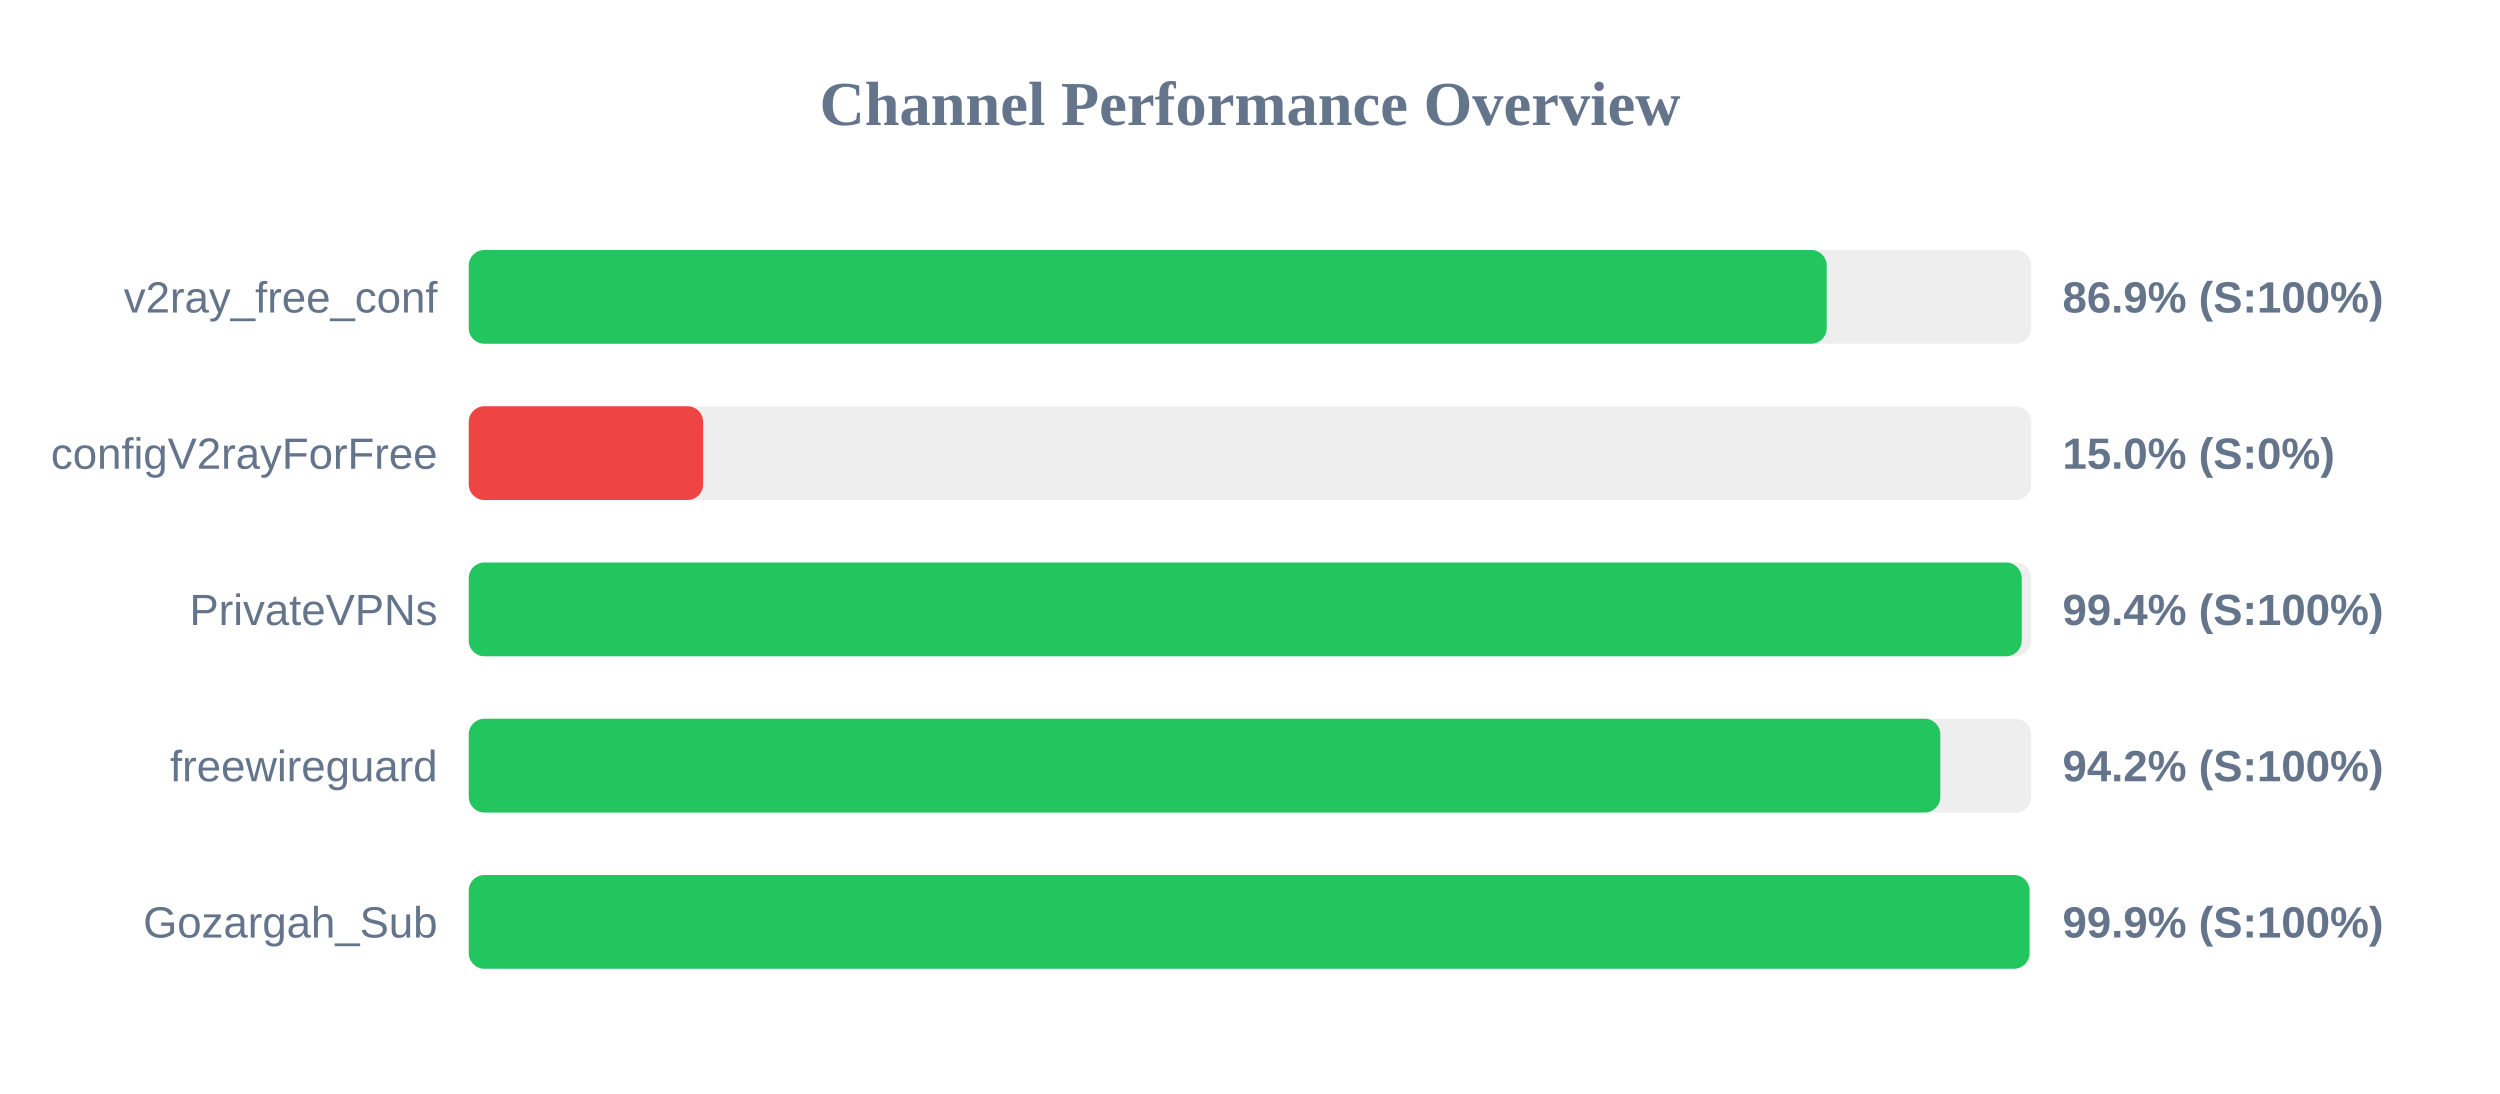
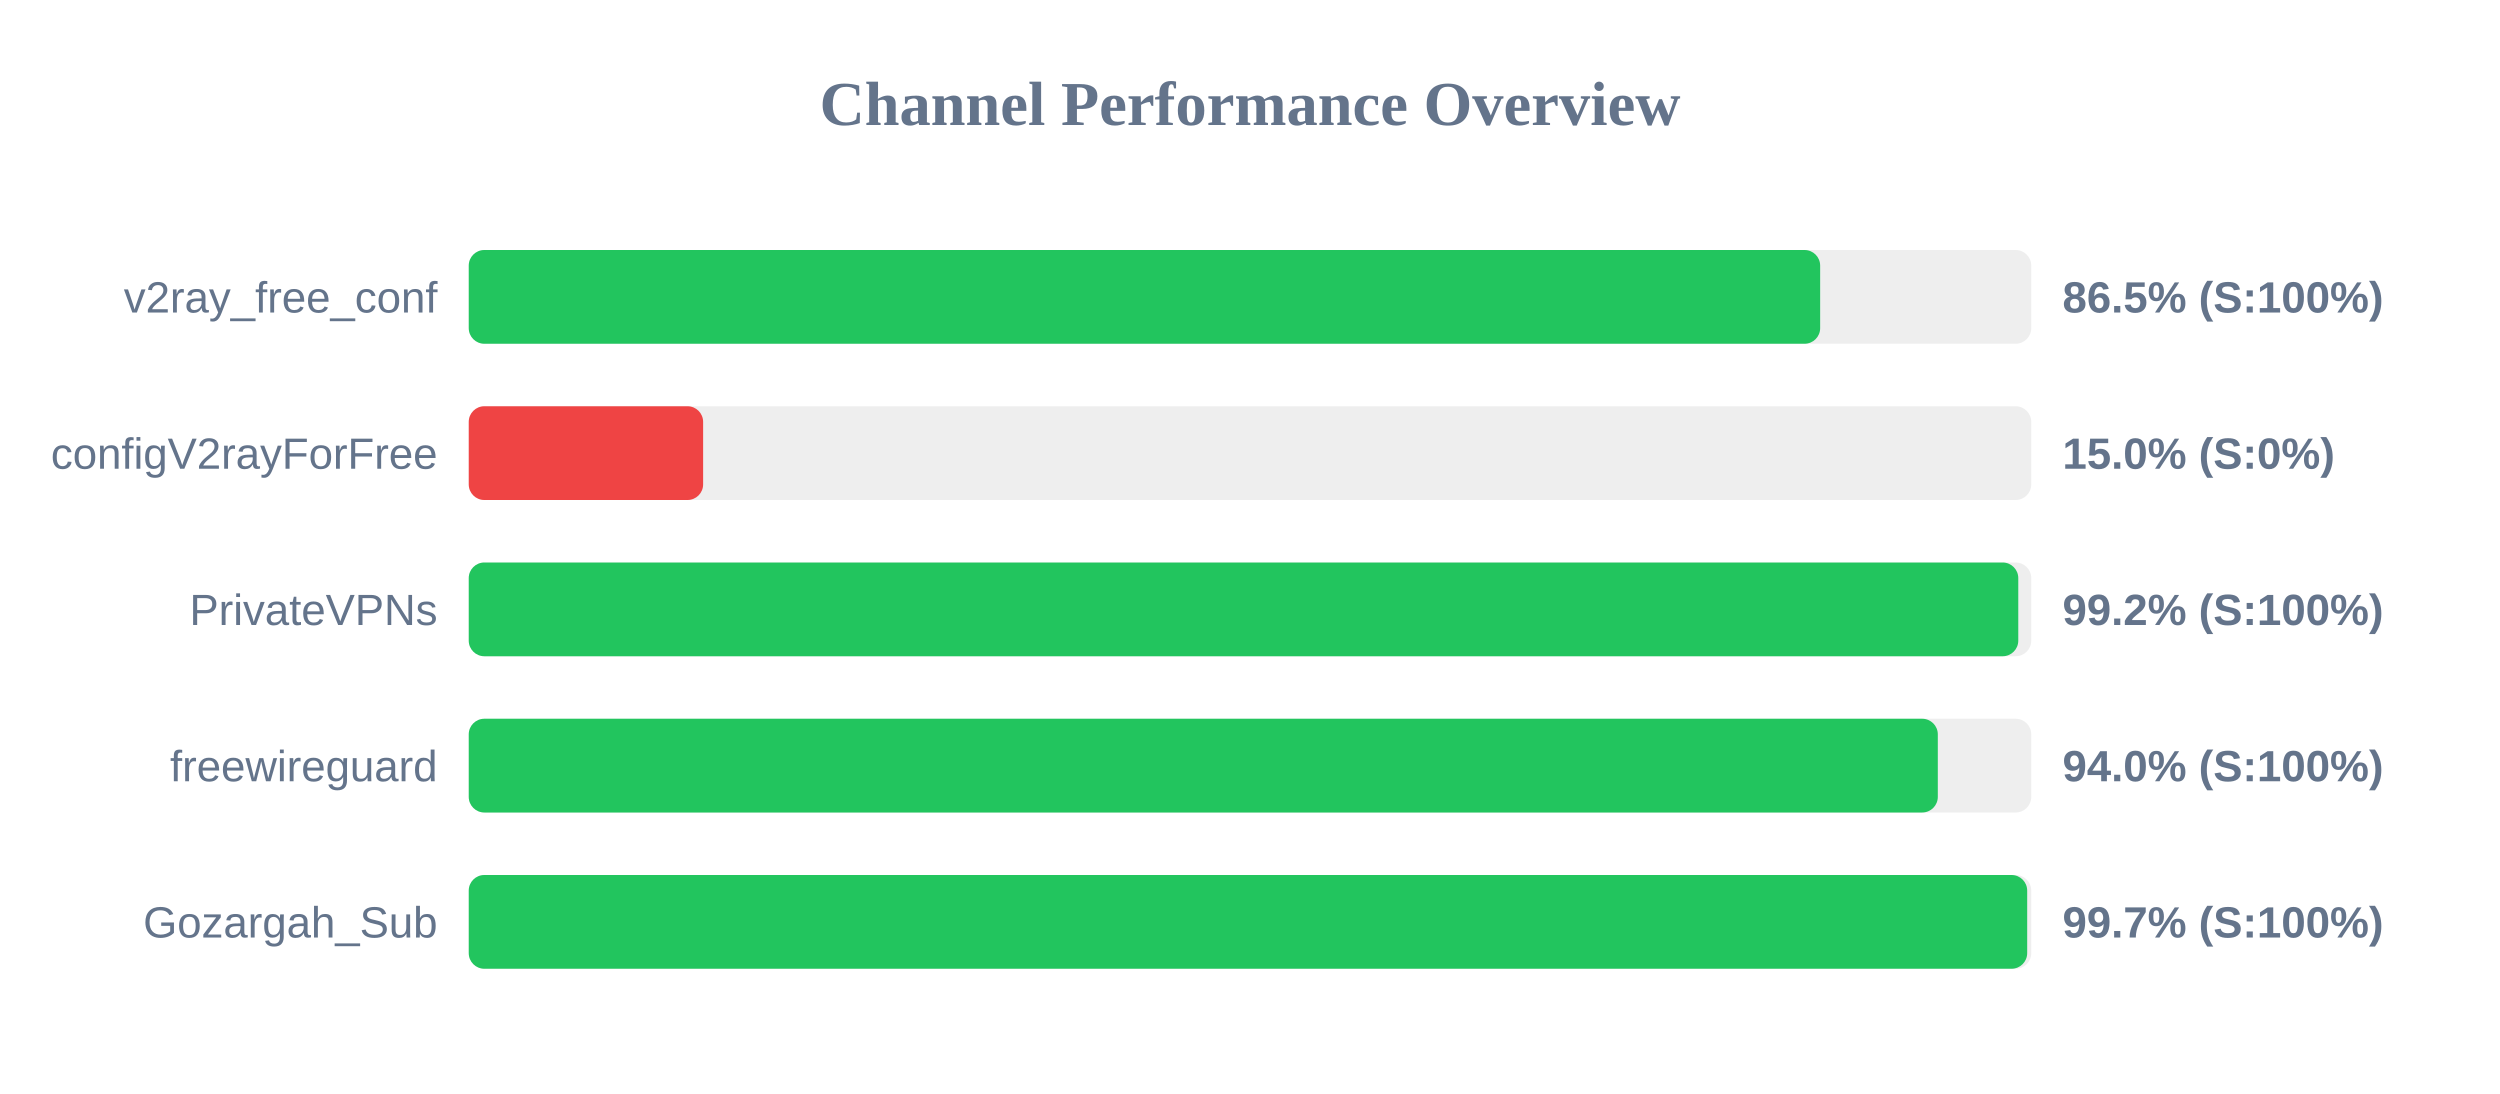
<svg xmlns="http://www.w3.org/2000/svg" width="800" height="350" version="1.1">
  <style>
        .row { font: 14px Arial; fill: #64748b; }
        .score { font: bold 14px Arial; fill: #64748b; }
    </style>
  <text x="400" y="40" text-anchor="middle" font-size="20px" font-weight="bold" fill="#64748b">Channel Performance Overview</text>
  <rect x="150" y="80" width="500" height="30" fill="#eee" rx="5" />
-   <rect x="150" y="80" width="434.55" height="30" fill="#22c55e" rx="5" />
+   <rect x="150" y="80" width="432.45" height="30" fill="#22c55e" rx="5" />
  <text x="140" y="100" text-anchor="end" class="row">v2ray_free_conf</text>
-   <text x="660" y="100" text-anchor="start" class="score">86.9% (S:100%)</text>
+   <text x="660" y="100" text-anchor="start" class="score">86.5% (S:100%)</text>
  <rect x="150" y="130" width="500" height="30" fill="#eee" rx="5" />
  <rect x="150" y="130" width="75.0" height="30" fill="#ef4444" rx="5" />
  <text x="140" y="150" text-anchor="end" class="row">configV2rayForFree</text>
  <text x="660" y="150" text-anchor="start" class="score">15.0% (S:0%)</text>
  <rect x="150" y="180" width="500" height="30" fill="#eee" rx="5" />
-   <rect x="150" y="180" width="496.95" height="30" fill="#22c55e" rx="5" />
+   <rect x="150" y="180" width="495.85" height="30" fill="#22c55e" rx="5" />
  <text x="140" y="200" text-anchor="end" class="row">PrivateVPNs</text>
-   <text x="660" y="200" text-anchor="start" class="score">99.4% (S:100%)</text>
+   <text x="660" y="200" text-anchor="start" class="score">99.2% (S:100%)</text>
  <rect x="150" y="230" width="500" height="30" fill="#eee" rx="5" />
-   <rect x="150" y="230" width="470.9" height="30" fill="#22c55e" rx="5" />
+   <rect x="150" y="230" width="470.1" height="30" fill="#22c55e" rx="5" />
  <text x="140" y="250" text-anchor="end" class="row">freewireguard</text>
-   <text x="660" y="250" text-anchor="start" class="score">94.2% (S:100%)</text>
+   <text x="660" y="250" text-anchor="start" class="score">94.0% (S:100%)</text>
  <rect x="150" y="280" width="500" height="30" fill="#eee" rx="5" />
-   <rect x="150" y="280" width="499.45" height="30" fill="#22c55e" rx="5" />
+   <rect x="150" y="280" width="498.7" height="30" fill="#22c55e" rx="5" />
  <text x="140" y="300" text-anchor="end" class="row">Gozargah_Sub</text>
-   <text x="660" y="300" text-anchor="start" class="score">99.9% (S:100%)</text>
+   <text x="660" y="300" text-anchor="start" class="score">99.7% (S:100%)</text>
</svg>
